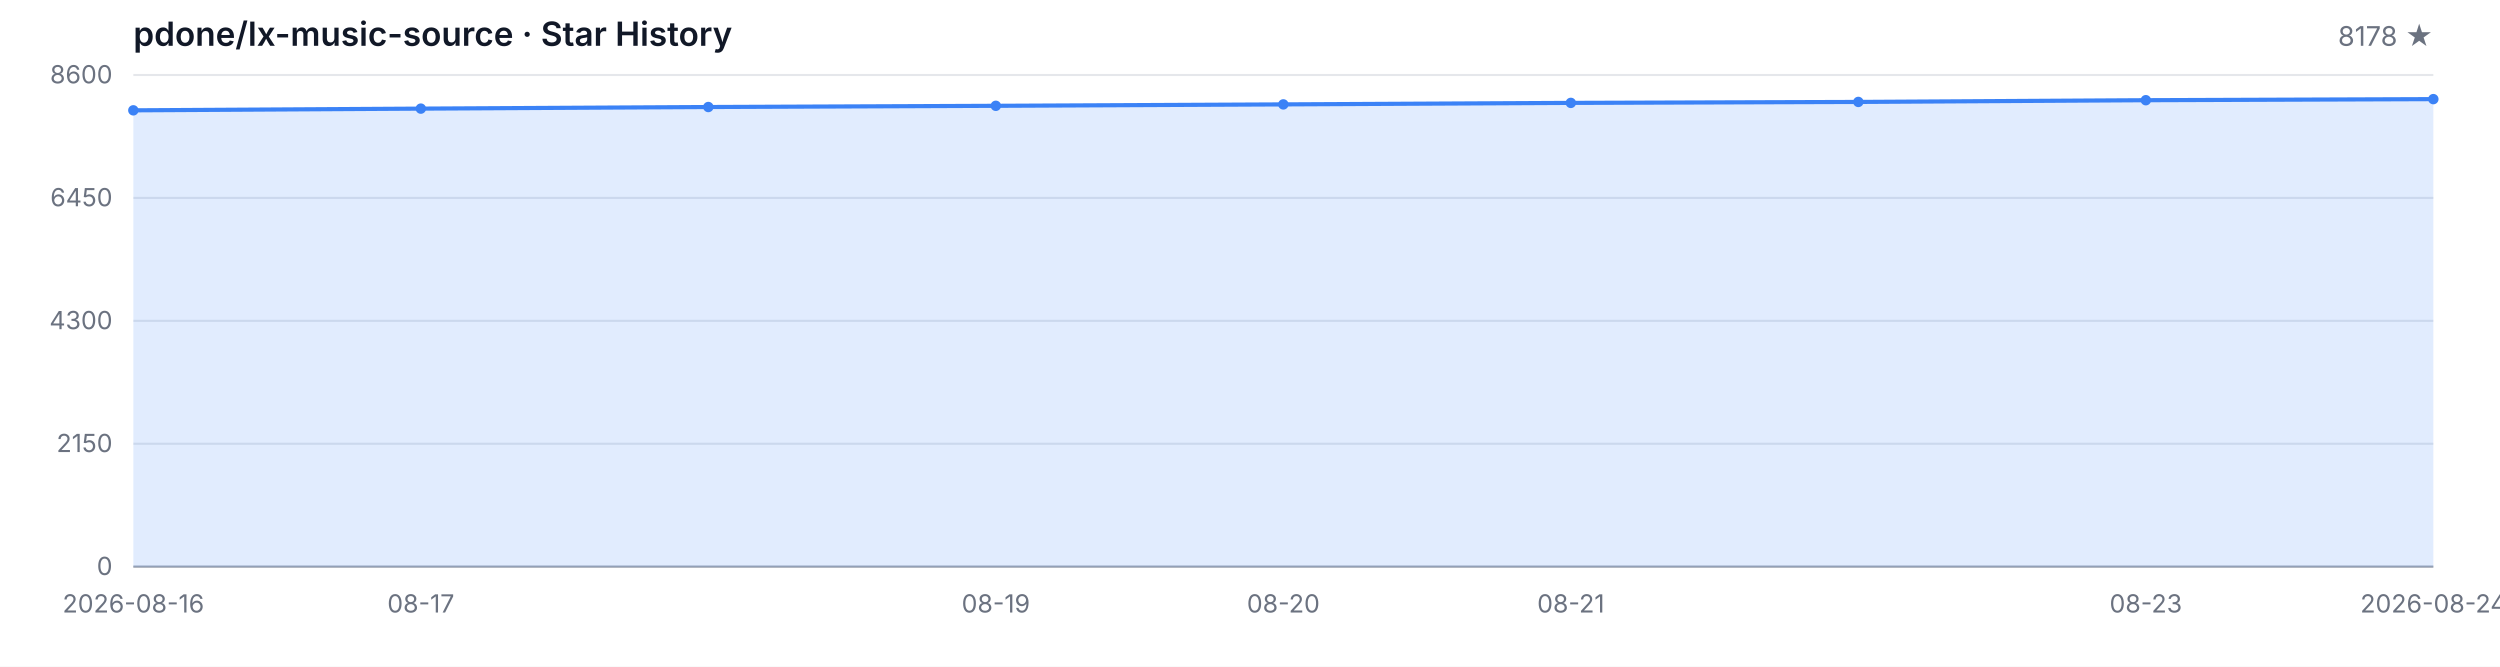
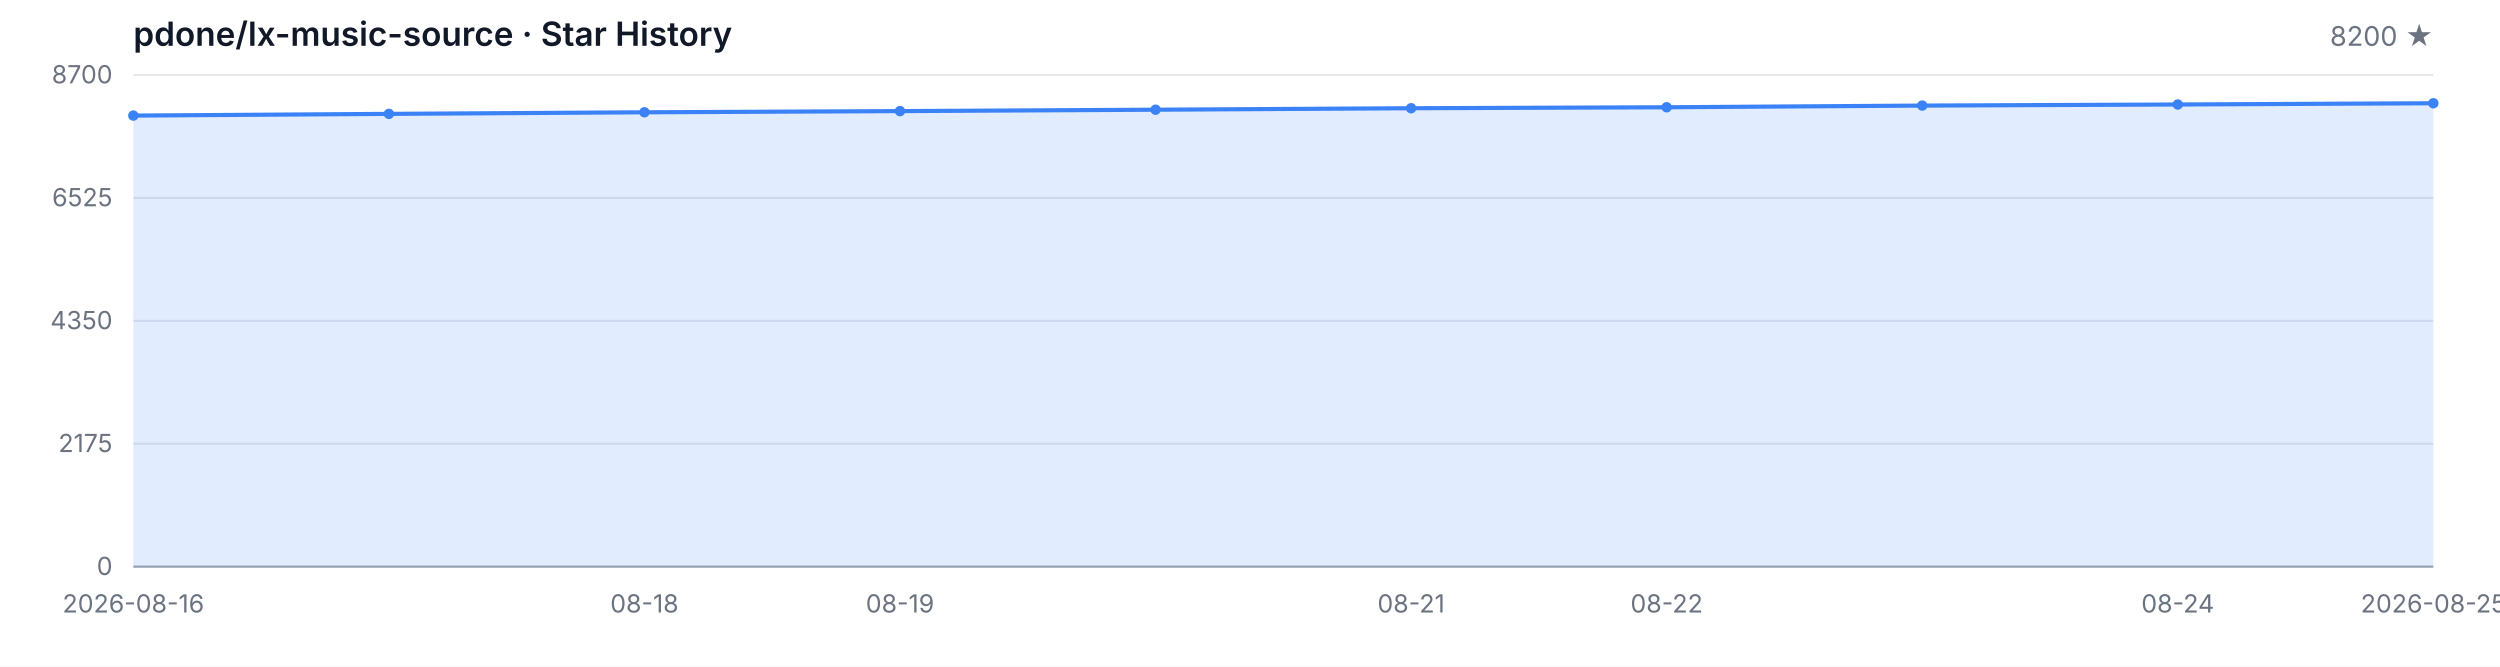
<svg xmlns="http://www.w3.org/2000/svg" width="1200" height="320" viewBox="0 0 1200 320" role="img" aria-label="Star History">
  <style>
  .bg { fill: #ffffff; }
  .grid { stroke: #e5e7eb; stroke-width: 1; }
  .axis { stroke: #9ca3af; stroke-width: 1; }
  .area { fill: rgba(59, 130, 246, 0.15); }
  .line { fill: none; stroke: #3b82f6; stroke-width: 2; stroke-linejoin: round; stroke-linecap: round; }
  .dot { fill: #3b82f6; }
  .tlabel { fill: #6b7280; font-family: -apple-system, BlinkMacSystemFont, 'Segoe UI', sans-serif; font-size: 12px; }
  .title { fill: #111827; font-family: -apple-system, BlinkMacSystemFont, 'Segoe UI', sans-serif; font-size: 16px; font-weight: 600; }
  .subtitle { fill: #6b7280; font-family: -apple-system, BlinkMacSystemFont, 'Segoe UI', sans-serif; font-size: 13px; }
  @media (prefers-color-scheme: dark) {
    .bg { fill: #0d1117; }
    .grid { stroke: #21262d; }
    .axis { stroke: #484f58; }
    .area { fill: rgba(58, 132, 255, 0.18); }
    .line { stroke: #58a6ff; }
    .dot { fill: #58a6ff; }
    .tlabel { fill: #8b949e; }
    .title { fill: #c9d1d9; }
    .subtitle { fill: #8b949e; }
  }
</style>
  <rect class="bg" width="1200" height="320" />
  <text class="title" x="64" y="22">pdone/lx-music-source · Star History</text>
-   <text class="subtitle" x="1168" y="22" text-anchor="end">8178 ★</text>
+   <text class="subtitle" x="1168" y="22" text-anchor="end">8200 ★</text>
  <line class="grid" x1="64" y1="272.00" x2="1168" y2="272.00" />
  <line class="grid" x1="64" y1="213.00" x2="1168" y2="213.00" />
  <line class="grid" x1="64" y1="154.00" x2="1168" y2="154.00" />
  <line class="grid" x1="64" y1="95.00" x2="1168" y2="95.00" />
  <line class="grid" x1="64" y1="36.00" x2="1168" y2="36.00" />
  <text class="tlabel" x="54" y="276.00" text-anchor="end">0</text>
-   <text class="tlabel" x="54" y="217.00" text-anchor="end">2150</text>
-   <text class="tlabel" x="54" y="158.00" text-anchor="end">4300</text>
-   <text class="tlabel" x="54" y="99.00" text-anchor="end">6450</text>
-   <text class="tlabel" x="54" y="40.00" text-anchor="end">8600</text>
+   <text class="tlabel" x="54" y="217.00" text-anchor="end">2175</text>
+   <text class="tlabel" x="54" y="158.00" text-anchor="end">4350</text>
+   <text class="tlabel" x="54" y="99.00" text-anchor="end">6525</text>
+   <text class="tlabel" x="54" y="40.00" text-anchor="end">8700</text>
  <line class="axis" x1="64" y1="272" x2="1168" y2="272" />
-   <path class="area" d="M 64.00 272.00 L 64.00 52.96 L 202.00 52.14 L 340.00 51.37 L 478.00 50.79 L 616.00 50.11 L 754.00 49.39 L 892.00 48.93 L 1030.00 48.10 L 1168.00 47.58 L 1168.00 272.00 Z" />
-   <path class="line" d="M 64.00 52.96 L 202.00 52.14 L 340.00 51.37 L 478.00 50.79 L 616.00 50.11 L 754.00 49.39 L 892.00 48.93 L 1030.00 48.10 L 1168.00 47.58" />
-   <circle class="dot" cx="64.00" cy="52.96" r="2.5" />
-   <circle class="dot" cx="202.00" cy="52.14" r="2.5" />
-   <circle class="dot" cx="340.00" cy="51.37" r="2.5" />
-   <circle class="dot" cx="478.00" cy="50.79" r="2.5" />
-   <circle class="dot" cx="616.00" cy="50.11" r="2.5" />
-   <circle class="dot" cx="754.00" cy="49.39" r="2.5" />
-   <circle class="dot" cx="892.00" cy="48.93" r="2.5" />
-   <circle class="dot" cx="1030.00" cy="48.10" r="2.5" />
-   <circle class="dot" cx="1168.00" cy="47.58" r="2.5" />
+   <path class="area" d="M 64.00 272.00 L 64.00 55.48 L 186.67 54.66 L 309.33 53.90 L 432.00 53.33 L 554.67 52.66 L 677.33 51.95 L 800.00 51.49 L 922.67 50.68 L 1045.33 50.16 L 1168.00 49.56 L 1168.00 272.00 Z" />
+   <path class="line" d="M 64.00 55.48 L 186.67 54.66 L 309.33 53.90 L 432.00 53.33 L 554.67 52.66 L 677.33 51.95 L 800.00 51.49 L 922.67 50.68 L 1045.33 50.16 L 1168.00 49.56" />
+   <circle class="dot" cx="64.00" cy="55.48" r="2.5" />
+   <circle class="dot" cx="186.67" cy="54.66" r="2.5" />
+   <circle class="dot" cx="309.33" cy="53.90" r="2.5" />
+   <circle class="dot" cx="432.00" cy="53.33" r="2.5" />
+   <circle class="dot" cx="554.67" cy="52.66" r="2.5" />
+   <circle class="dot" cx="677.33" cy="51.95" r="2.5" />
+   <circle class="dot" cx="800.00" cy="51.49" r="2.5" />
+   <circle class="dot" cx="922.67" cy="50.68" r="2.5" />
+   <circle class="dot" cx="1045.33" cy="50.16" r="2.5" />
+   <circle class="dot" cx="1168.00" cy="49.56" r="2.5" />
  <text class="tlabel" x="64.00" y="294" text-anchor="middle">2026-08-16</text>
-   <text class="tlabel" x="202.00" y="294" text-anchor="middle">08-17</text>
-   <text class="tlabel" x="478.00" y="294" text-anchor="middle">08-19</text>
-   <text class="tlabel" x="616.00" y="294" text-anchor="middle">08-20</text>
-   <text class="tlabel" x="754.00" y="294" text-anchor="middle">08-21</text>
-   <text class="tlabel" x="1030.00" y="294" text-anchor="middle">08-23</text>
-   <text class="tlabel" x="1168.00" y="294" text-anchor="middle">2026-08-24</text>
+   <text class="tlabel" x="309.33" y="294" text-anchor="middle">08-18</text>
+   <text class="tlabel" x="432.00" y="294" text-anchor="middle">08-19</text>
+   <text class="tlabel" x="677.33" y="294" text-anchor="middle">08-21</text>
+   <text class="tlabel" x="800.00" y="294" text-anchor="middle">08-22</text>
+   <text class="tlabel" x="1045.33" y="294" text-anchor="middle">08-24</text>
+   <text class="tlabel" x="1168.00" y="294" text-anchor="middle">2026-08-25</text>
</svg>
